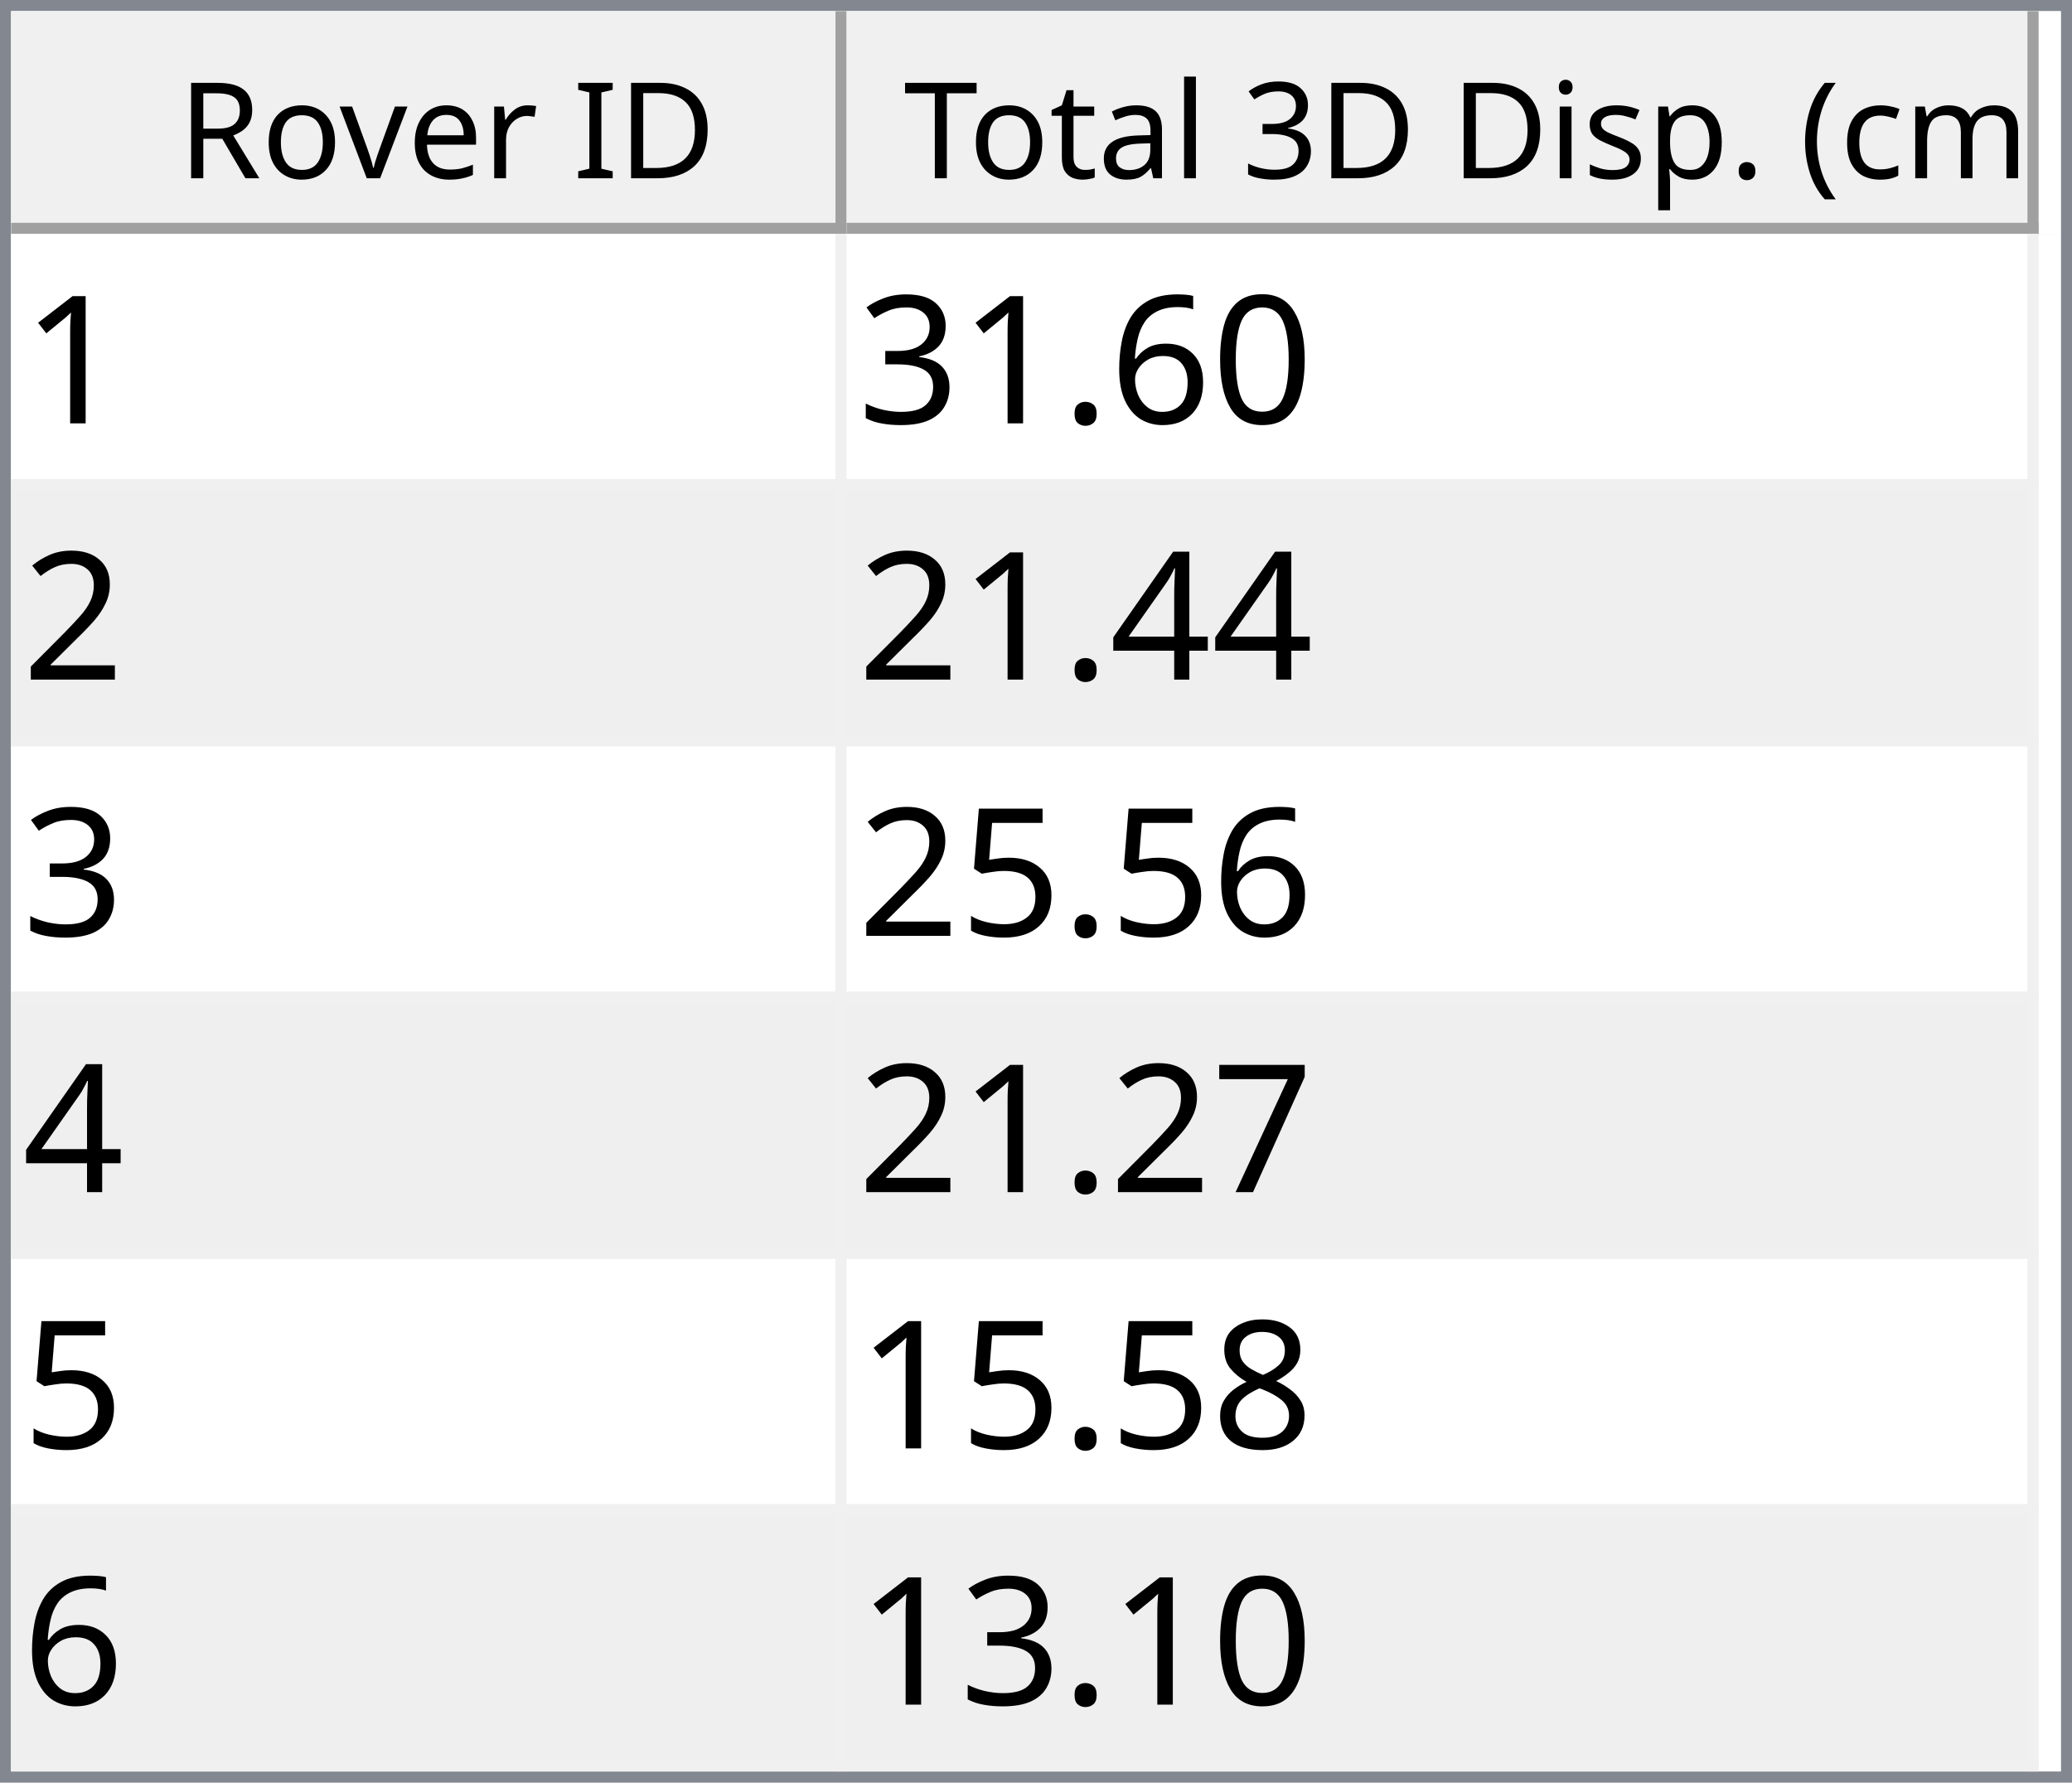
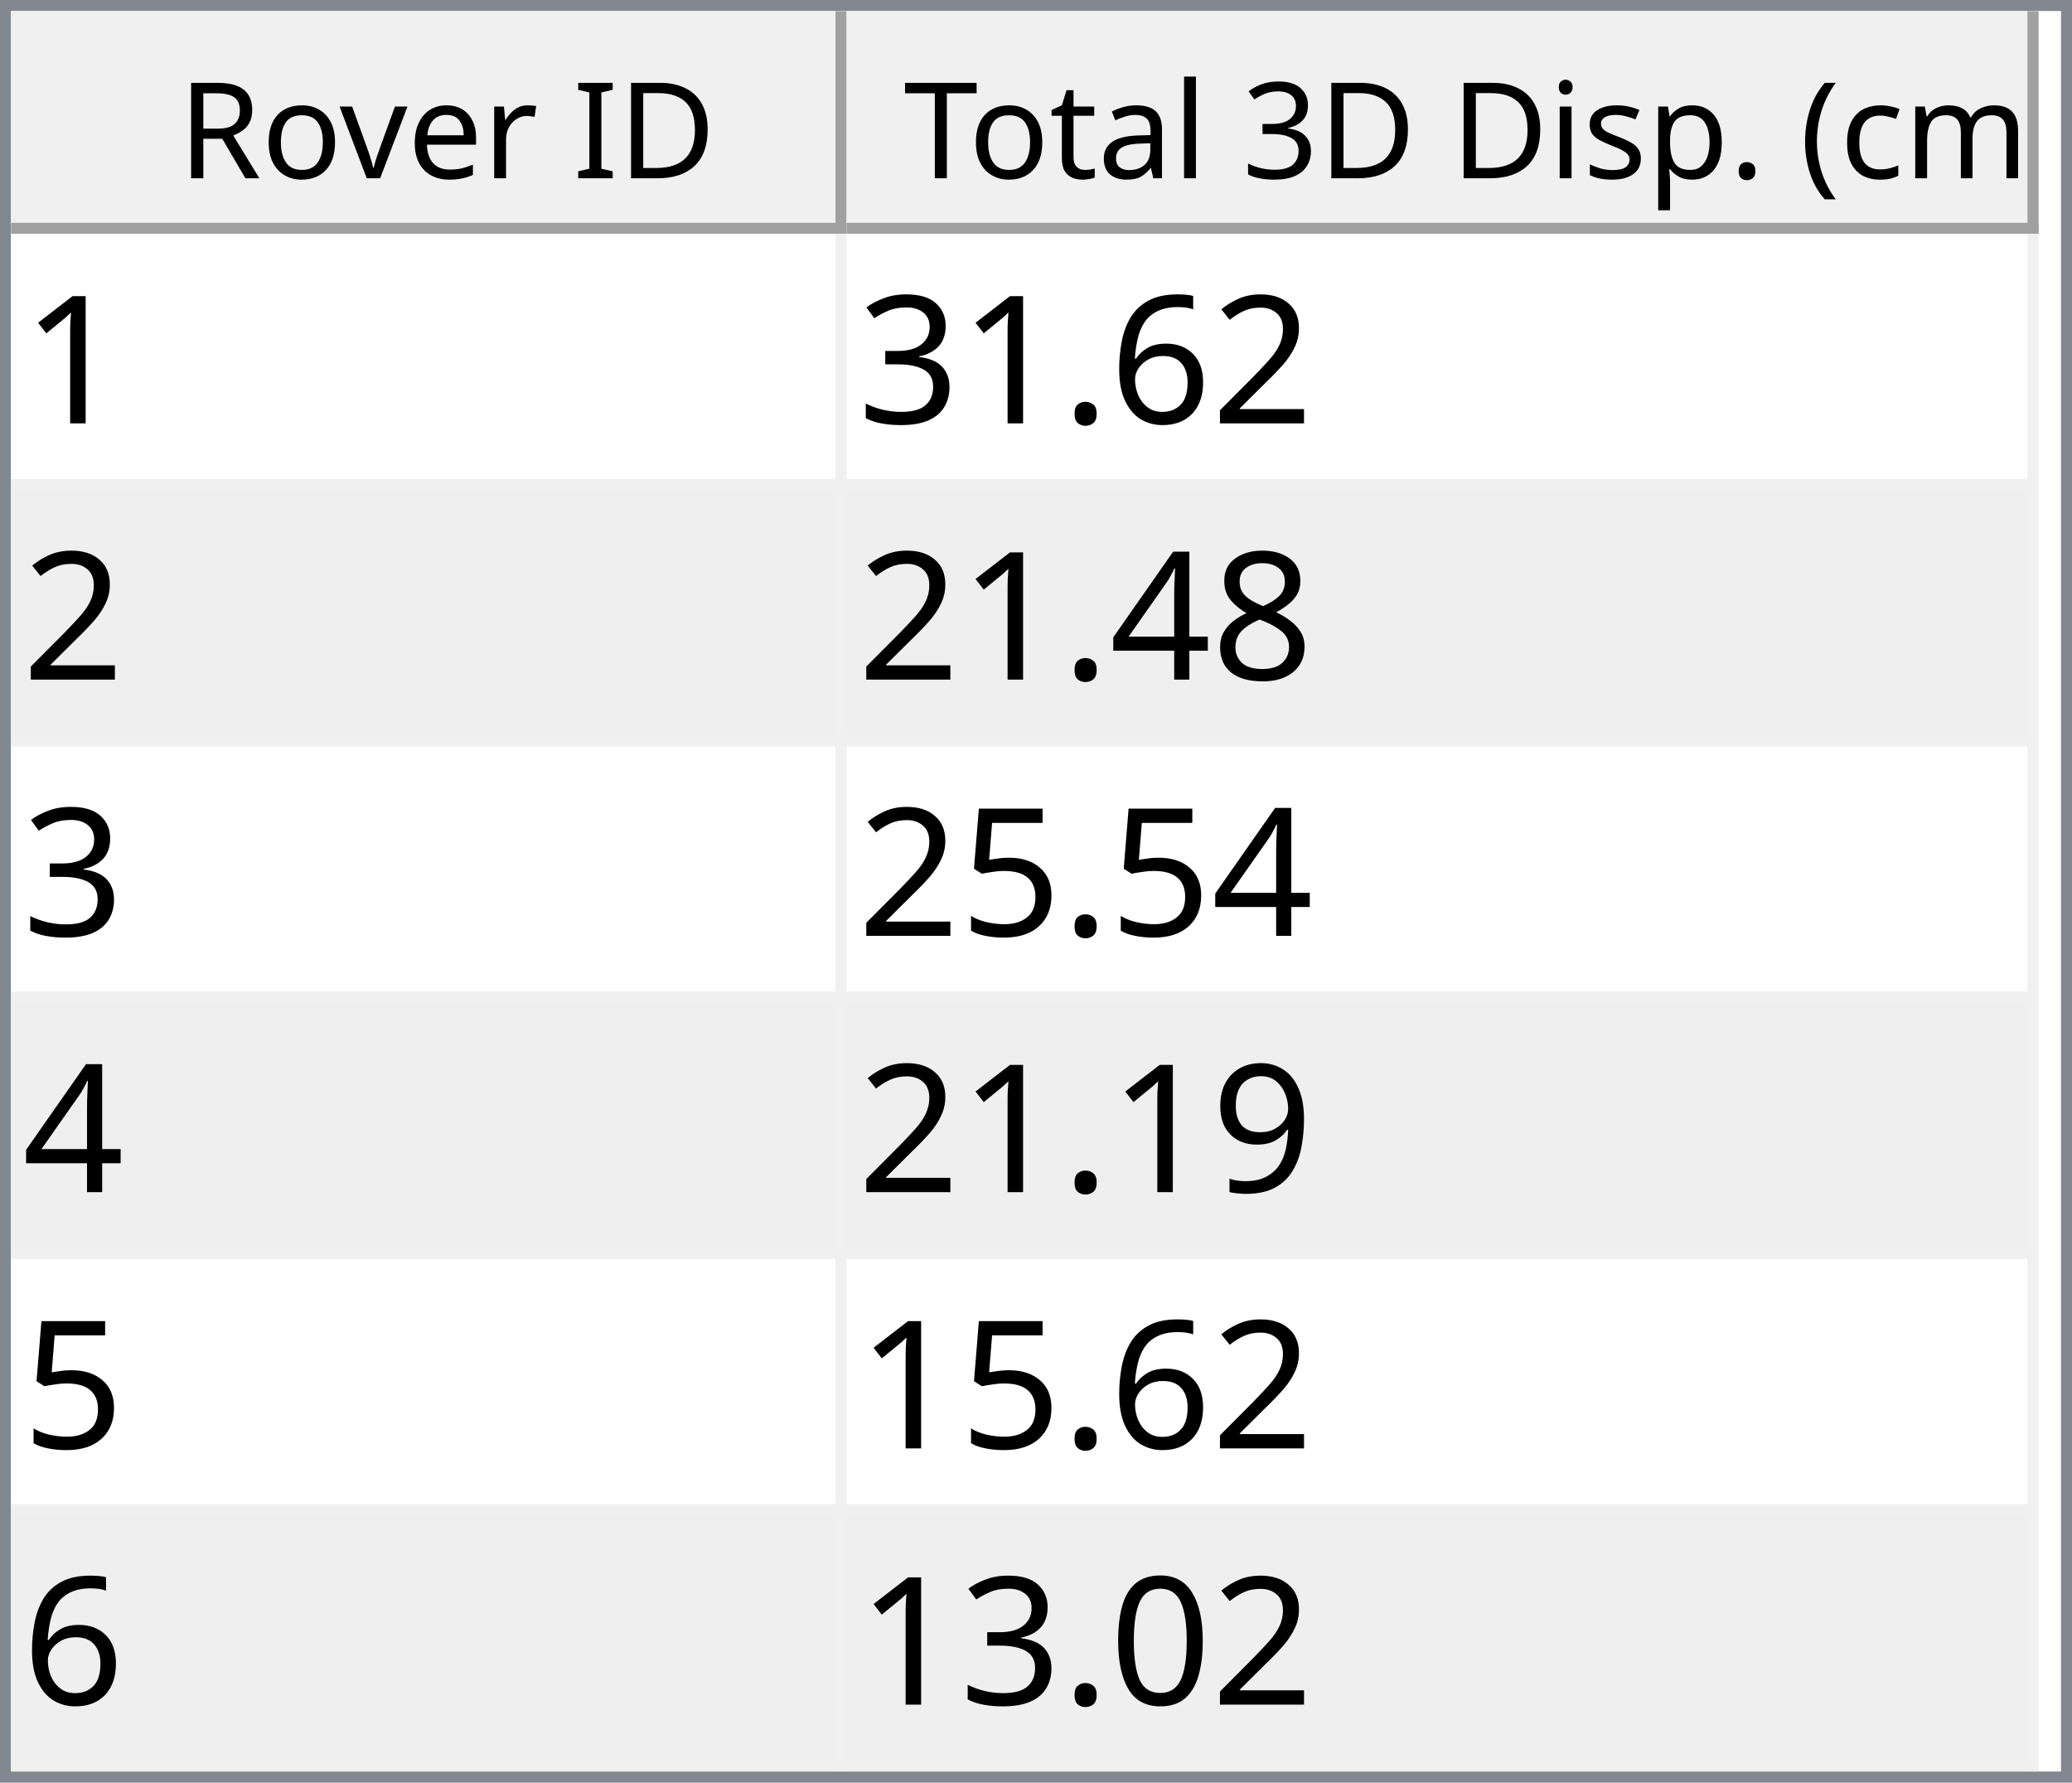
<svg xmlns="http://www.w3.org/2000/svg" style="fill-opacity:1; color-rendering:auto; color-interpolation:auto; text-rendering:auto; stroke:black; stroke-linecap:square; stroke-miterlimit:10; shape-rendering:auto; stroke-opacity:1; fill:black; stroke-dasharray:none; font-weight:normal; stroke-width:1; font-family:'Dialog'; font-style:normal; stroke-linejoin:miter; font-size:12px; stroke-dashoffset:0; image-rendering:auto;" width="186" height="160">
  <defs id="genericDefs" />
  <g>
    <defs id="defs1">
      <clipPath clipPathUnits="userSpaceOnUse" id="clipPath1">
        <path d="M0 0 L186 0 L186 160 L0 160 L0 0 Z" />
      </clipPath>
      <clipPath clipPathUnits="userSpaceOnUse" id="clipPath2">
        <path d="M0 0 L0 160 L186 160 L186 0 Z" />
      </clipPath>
      <clipPath clipPathUnits="userSpaceOnUse" id="clipPath3">
        <path d="M0 0 L0 20 L184 20 L184 0 Z" />
      </clipPath>
      <clipPath clipPathUnits="userSpaceOnUse" id="clipPath4">
        <path d="M0 0 L0 20 L75 20 L75 0 Z" />
      </clipPath>
      <clipPath clipPathUnits="userSpaceOnUse" id="clipPath5">
        <path d="M1 1 L1 19 L74 19 L74 1 Z" />
      </clipPath>
      <clipPath clipPathUnits="userSpaceOnUse" id="clipPath6">
        <path d="M0 0 L0 18 L73 18 L73 0 Z" />
      </clipPath>
      <clipPath clipPathUnits="userSpaceOnUse" id="clipPath7">
        <path d="M-0.5 -0.5 L-0.5 19.5 L74.5 19.5 L74.5 -0.5 Z" />
      </clipPath>
      <clipPath clipPathUnits="userSpaceOnUse" id="clipPath8">
        <path d="M0 0 L0 20 L107 20 L107 0 Z" />
      </clipPath>
      <clipPath clipPathUnits="userSpaceOnUse" id="clipPath9">
        <path d="M1 1 L1 19 L106 19 L106 1 Z" />
      </clipPath>
      <clipPath clipPathUnits="userSpaceOnUse" id="clipPath10">
        <path d="M0 0 L0 18 L105 18 L105 0 Z" />
      </clipPath>
      <clipPath clipPathUnits="userSpaceOnUse" id="clipPath11">
        <path d="M-0.5 -0.5 L-0.5 19.5 L106.5 19.5 L106.5 -0.5 Z" />
      </clipPath>
      <clipPath clipPathUnits="userSpaceOnUse" id="clipPath12">
        <path d="M0 0 L0 138 L184 138 L184 0 Z" />
      </clipPath>
      <clipPath clipPathUnits="userSpaceOnUse" id="clipPath13">
        <path d="M0 0 L0 138 L182 138 L182 0 Z" />
      </clipPath>
      <clipPath clipPathUnits="userSpaceOnUse" id="clipPath14">
        <path d="M-0.5 -0.5 L-0.5 137.5 L181.5 137.5 L181.5 -0.5 Z" />
      </clipPath>
      <clipPath clipPathUnits="userSpaceOnUse" id="clipPath15">
        <path d="M0 0 L0 22 L74 22 L74 0 Z" />
      </clipPath>
      <clipPath clipPathUnits="userSpaceOnUse" id="clipPath16">
        <path d="M0 0 L0 22 L106 22 L106 0 Z" />
      </clipPath>
      <font horiz-adv-x="64.551" id="font1">
        <font-face ascent="107.91" descent="25.098" units-per-em="100" style="font-style:normal; font-family:Segoe UI; font-weight:normal;" />
        <missing-glyph horiz-adv-x="64.551" d="M8.109 0 L8.109 68.266 L56.453 68.266 L56.453 0 L8.109 0 ZM15.328 7.234 L49.219 7.234 L49.219 61.031 L15.328 61.031 L15.328 7.234 Z" />
        <glyph unicode="D" horiz-adv-x="70.117" d="M9.188 0 L9.188 70.016 L28.516 70.016 Q65.531 70.016 65.531 35.891 Q65.531 19.672 55.25 9.836 Q44.969 0 27.734 0 L9.188 0 ZM17.391 62.594 L17.391 7.422 L27.828 7.422 Q41.609 7.422 49.273 14.797 Q56.938 22.172 56.938 35.688 Q56.938 62.594 28.328 62.594 L17.391 62.594 Z" />
        <glyph unicode="I" horiz-adv-x="26.611" d="M17.391 0 L9.188 0 L9.188 70.016 L17.391 70.016 L17.391 0 Z" />
        <glyph unicode=" " horiz-adv-x="27.393" d="" />
        <glyph unicode="r" horiz-adv-x="34.766" d="M34.188 41.891 Q32.078 43.5 28.125 43.5 Q23 43.5 19.555 38.672 Q16.109 33.844 16.109 25.484 L16.109 0 L8.109 0 L8.109 50 L16.109 50 L16.109 39.703 L16.312 39.703 Q18.016 44.969 21.531 47.922 Q25.047 50.875 29.391 50.875 Q32.516 50.875 34.188 50.203 L34.188 41.891 Z" />
        <glyph unicode="e" horiz-adv-x="52.295" d="M48.297 23 L12.984 23 Q13.188 14.656 17.484 10.109 Q21.781 5.562 29.297 5.562 Q37.75 5.562 44.828 11.141 L44.828 3.609 Q38.234 -1.172 27.391 -1.172 Q16.797 -1.172 10.742 5.641 Q4.688 12.453 4.688 24.812 Q4.688 36.469 11.305 43.82 Q17.922 51.172 27.734 51.172 Q37.547 51.172 42.922 44.828 Q48.297 38.484 48.297 27.203 L48.297 23 ZM40.094 29.781 Q40.047 36.719 36.75 40.578 Q33.453 44.438 27.594 44.438 Q21.922 44.438 17.969 40.383 Q14.016 36.328 13.094 29.781 L40.094 29.781 Z" />
        <glyph unicode="v" horiz-adv-x="47.9" d="M47.406 50 L27.484 0 L19.625 0 L0.688 50 L9.469 50 L22.172 13.672 Q23.578 9.672 23.922 6.688 L24.125 6.688 Q24.609 10.453 25.688 13.484 L38.969 50 L47.406 50 Z" />
        <glyph unicode="o" horiz-adv-x="58.594" d="M29 -1.172 Q17.922 -1.172 11.305 5.836 Q4.688 12.844 4.688 24.422 Q4.688 37.016 11.57 44.094 Q18.453 51.172 30.172 51.172 Q41.359 51.172 47.633 44.289 Q53.906 37.406 53.906 25.203 Q53.906 13.234 47.141 6.031 Q40.375 -1.172 29 -1.172 ZM29.594 44.438 Q21.875 44.438 17.383 39.188 Q12.891 33.938 12.891 24.703 Q12.891 15.828 17.43 10.695 Q21.969 5.562 29.594 5.562 Q37.359 5.562 41.531 10.594 Q45.703 15.625 45.703 24.906 Q45.703 34.281 41.531 39.359 Q37.359 44.438 29.594 44.438 Z" />
        <glyph unicode="R" horiz-adv-x="59.814" d="M59.375 0 L49.609 0 L37.891 19.625 Q36.281 22.359 34.766 24.289 Q33.25 26.219 31.664 27.438 Q30.078 28.656 28.25 29.219 Q26.422 29.781 24.125 29.781 L17.391 29.781 L17.391 0 L9.188 0 L9.188 70.016 L30.078 70.016 Q34.672 70.016 38.555 68.867 Q42.438 67.719 45.289 65.375 Q48.141 63.031 49.758 59.547 Q51.375 56.062 51.375 51.375 Q51.375 47.703 50.273 44.656 Q49.172 41.609 47.148 39.211 Q45.125 36.812 42.266 35.133 Q39.406 33.453 35.844 32.516 L35.844 32.328 Q37.594 31.547 38.891 30.547 Q40.188 29.547 41.359 28.18 Q42.531 26.812 43.68 25.078 Q44.828 23.344 46.234 21.047 L59.375 0 ZM17.391 62.594 L17.391 37.203 L28.516 37.203 Q31.594 37.203 34.203 38.133 Q36.812 39.062 38.719 40.797 Q40.625 42.531 41.703 45.047 Q42.781 47.562 42.781 50.688 Q42.781 56.297 39.141 59.445 Q35.5 62.594 28.609 62.594 L17.391 62.594 Z" />
        <glyph unicode=")" horiz-adv-x="30.176" d="M8.297 -15.922 L1.172 -15.922 Q16.406 2.344 16.406 26.812 Q16.406 51.469 1.078 70.016 L8.297 70.016 Q23.531 52.156 23.531 26.703 Q23.531 1.375 8.297 -15.922 Z" />
        <glyph unicode="m" horiz-adv-x="86.133" d="M79.109 0 L71.094 0 L71.094 28.719 Q71.094 37.016 68.531 40.727 Q65.969 44.438 59.906 44.438 Q54.781 44.438 51.195 39.75 Q47.609 35.062 47.609 28.516 L47.609 0 L39.594 0 L39.594 29.688 Q39.594 44.438 28.219 44.438 Q22.953 44.438 19.531 40.016 Q16.109 35.594 16.109 28.516 L16.109 0 L8.109 0 L8.109 50 L16.109 50 L16.109 42.094 L16.312 42.094 Q21.625 51.172 31.844 51.172 Q36.969 51.172 40.773 48.312 Q44.578 45.453 46 40.828 Q51.562 51.172 62.594 51.172 Q79.109 51.172 79.109 30.812 L79.109 0 Z" />
        <glyph unicode="c" horiz-adv-x="46.191" d="M42.188 2.297 Q36.422 -1.172 28.516 -1.172 Q17.828 -1.172 11.258 5.789 Q4.688 12.75 4.688 23.828 Q4.688 36.188 11.766 43.68 Q18.844 51.172 30.672 51.172 Q37.25 51.172 42.281 48.734 L42.281 40.531 Q36.719 44.438 30.375 44.438 Q22.703 44.438 17.797 38.945 Q12.891 33.453 12.891 24.516 Q12.891 15.719 17.508 10.641 Q22.125 5.562 29.891 5.562 Q36.422 5.562 42.188 9.906 L42.188 2.297 Z" />
        <glyph unicode="(" horiz-adv-x="30.176" d="M29.109 -15.922 L21.969 -15.922 Q6.844 1.375 6.844 26.703 Q6.844 52.156 21.969 70.016 L29.203 70.016 Q13.875 51.469 13.875 26.812 Q13.875 2.344 29.109 -15.922 Z" />
        <glyph unicode="." horiz-adv-x="21.68" d="M10.891 -1.078 Q8.641 -1.078 7.055 0.539 Q5.469 2.156 5.469 4.391 Q5.469 6.641 7.055 8.273 Q8.641 9.906 10.891 9.906 Q13.188 9.906 14.797 8.273 Q16.406 6.641 16.406 4.391 Q16.406 2.156 14.797 0.539 Q13.188 -1.078 10.891 -1.078 Z" />
        <glyph unicode="p" horiz-adv-x="58.789" d="M16.312 7.234 L16.109 7.234 L16.109 -23 L8.109 -23 L8.109 50 L16.109 50 L16.109 41.219 L16.312 41.219 Q22.219 51.172 33.594 51.172 Q43.266 51.172 48.688 44.461 Q54.109 37.75 54.109 26.469 Q54.109 13.922 48 6.375 Q41.891 -1.172 31.297 -1.172 Q21.578 -1.172 16.312 7.234 ZM16.109 27.391 L16.109 20.406 Q16.109 14.203 20.141 9.883 Q24.172 5.562 30.375 5.562 Q37.641 5.562 41.773 11.133 Q45.906 16.703 45.906 26.609 Q45.906 34.969 42.047 39.703 Q38.188 44.438 31.594 44.438 Q24.609 44.438 20.359 39.578 Q16.109 34.719 16.109 27.391 Z" />
        <glyph unicode="s" horiz-adv-x="42.432" d="M5.078 1.812 L5.078 10.406 Q11.625 5.562 19.484 5.562 Q30.031 5.562 30.031 12.594 Q30.031 14.594 29.125 15.992 Q28.219 17.391 26.68 18.461 Q25.141 19.531 23.07 20.383 Q21 21.234 18.609 22.172 Q15.281 23.484 12.766 24.828 Q10.25 26.172 8.57 27.859 Q6.891 29.547 6.031 31.695 Q5.172 33.844 5.172 36.719 Q5.172 40.234 6.789 42.945 Q8.406 45.656 11.086 47.484 Q13.766 49.312 17.211 50.242 Q20.656 51.172 24.312 51.172 Q30.812 51.172 35.938 48.922 L35.938 40.828 Q30.422 44.438 23.25 44.438 Q21 44.438 19.195 43.922 Q17.391 43.406 16.094 42.477 Q14.797 41.547 14.086 40.258 Q13.375 38.969 13.375 37.406 Q13.375 35.453 14.086 34.133 Q14.797 32.812 16.164 31.789 Q17.531 30.766 19.484 29.938 Q21.438 29.109 23.922 28.125 Q27.25 26.859 29.883 25.516 Q32.516 24.172 34.375 22.484 Q36.234 20.797 37.234 18.602 Q38.234 16.406 38.234 13.375 Q38.234 9.672 36.602 6.938 Q34.969 4.203 32.234 2.398 Q29.5 0.594 25.93 -0.289 Q22.359 -1.172 18.453 -1.172 Q10.75 -1.172 5.078 1.812 Z" />
        <glyph unicode="i" horiz-adv-x="24.219" d="M12.203 62.703 Q10.062 62.703 8.547 64.164 Q7.031 65.625 7.031 67.875 Q7.031 70.125 8.547 71.609 Q10.062 73.094 12.203 73.094 Q14.406 73.094 15.945 71.609 Q17.484 70.125 17.484 67.875 Q17.484 65.719 15.945 64.211 Q14.406 62.703 12.203 62.703 ZM16.109 0 L8.109 0 L8.109 50 L16.109 50 L16.109 0 Z" />
        <glyph unicode="3" horiz-adv-x="53.906" d="M46.531 19.828 Q46.531 15.094 44.75 11.211 Q42.969 7.328 39.719 4.57 Q36.469 1.812 31.93 0.297 Q27.391 -1.219 21.922 -1.219 Q11.922 -1.219 6 2.594 L6 11.188 Q13.094 5.609 22.219 5.609 Q25.875 5.609 28.828 6.539 Q31.781 7.469 33.906 9.227 Q36.031 10.984 37.18 13.477 Q38.328 15.969 38.328 19.094 Q38.328 32.812 18.797 32.812 L12.984 32.812 L12.984 39.594 L18.5 39.594 Q35.797 39.594 35.797 52.484 Q35.797 64.406 22.609 64.406 Q15.188 64.406 8.688 59.422 L8.688 67.188 Q15.375 71.188 24.609 71.188 Q29 71.188 32.57 69.969 Q36.141 68.75 38.68 66.555 Q41.219 64.359 42.609 61.281 Q44 58.203 44 54.5 Q44 40.672 30.031 36.719 L30.031 36.531 Q33.594 36.141 36.625 34.797 Q39.656 33.453 41.852 31.305 Q44.047 29.156 45.289 26.25 Q46.531 23.344 46.531 19.828 Z" />
        <glyph unicode="l" horiz-adv-x="24.219" d="M16.109 0 L8.109 0 L8.109 74.031 L16.109 74.031 L16.109 0 Z" />
        <glyph unicode="a" horiz-adv-x="50.879" d="M43.891 0 L35.891 0 L35.891 7.812 L35.688 7.812 Q30.469 -1.172 20.312 -1.172 Q12.844 -1.172 8.617 2.781 Q4.391 6.734 4.391 13.281 Q4.391 27.297 20.906 29.594 L35.891 31.688 Q35.891 44.438 25.594 44.438 Q16.547 44.438 9.281 38.281 L9.281 46.484 Q16.656 51.172 26.266 51.172 Q43.891 51.172 43.891 32.516 L43.891 0 ZM35.891 25.297 L23.828 23.641 Q18.266 22.859 15.43 20.875 Q12.594 18.891 12.594 13.875 Q12.594 10.203 15.211 7.883 Q17.828 5.562 22.172 5.562 Q28.125 5.562 32.008 9.742 Q35.891 13.922 35.891 20.312 L35.891 25.297 Z" />
        <glyph unicode="t" horiz-adv-x="33.887" d="M31.297 0.484 Q28.469 -1.078 23.828 -1.078 Q10.688 -1.078 10.688 13.578 L10.688 43.172 L2.094 43.172 L2.094 50 L10.688 50 L10.688 62.203 L18.703 64.797 L18.703 50 L31.297 50 L31.297 43.172 L18.703 43.172 L18.703 14.984 Q18.703 9.969 20.414 7.82 Q22.125 5.672 26.078 5.672 Q29.109 5.672 31.297 7.328 L31.297 0.484 Z" />
        <glyph unicode="T" horiz-adv-x="52.393" d="M50.594 62.594 L30.375 62.594 L30.375 0 L22.172 0 L22.172 62.594 L2 62.594 L2 70.016 L50.594 70.016 L50.594 62.594 Z" />
      </font>
      <font horiz-adv-x="75.0" id="font2">
        <font-face ascent="100.537" descent="21.973" units-per-em="100" style="font-style:normal; font-family:sans-serif; font-weight:normal;" />
        <missing-glyph horiz-adv-x="75.0" d="M12.5 0 L12.5 62.5 L62.5 62.5 L62.5 0 L12.5 0 ZM14.062 1.562 L60.938 1.562 L60.938 60.938 L14.062 60.938 L14.062 1.562 Z" />
        <glyph unicode="1" horiz-adv-x="55.615" d="M37.25 0 L28.469 0 L28.469 56 Q25.297 52.984 20.141 49.953 Q14.984 46.922 10.891 45.406 L10.891 53.906 Q18.266 57.375 23.781 62.305 Q29.297 67.234 31.594 71.875 L37.25 71.875 L37.25 0 Z" />
-         <glyph unicode="0" horiz-adv-x="55.615" d="M4.156 35.297 Q4.156 48 6.766 55.742 Q9.375 63.484 14.523 67.68 Q19.672 71.875 27.484 71.875 Q33.25 71.875 37.594 69.555 Q41.938 67.234 44.773 62.867 Q47.609 58.5 49.219 52.227 Q50.828 45.953 50.828 35.297 Q50.828 22.703 48.242 14.969 Q45.656 7.234 40.508 3.008 Q35.359 -1.219 27.484 -1.219 Q17.141 -1.219 11.234 6.203 Q4.156 15.141 4.156 35.297 ZM13.188 35.297 Q13.188 17.672 17.312 11.836 Q21.438 6 27.484 6 Q33.547 6 37.672 11.859 Q41.797 17.719 41.797 35.297 Q41.797 52.984 37.672 58.789 Q33.547 64.594 27.391 64.594 Q21.344 64.594 17.719 59.469 Q13.188 52.938 13.188 35.297 Z" />
+         <glyph unicode="2" horiz-adv-x="55.615" d="M50.344 8.453 L50.344 0 L3.031 0 Q2.938 3.172 4.047 6.109 Q5.859 10.938 9.836 15.625 Q13.812 20.312 21.344 26.469 Q33.016 36.031 37.117 41.625 Q41.219 47.219 41.219 52.203 Q41.219 57.422 37.477 61.008 Q33.734 64.594 27.734 64.594 Q21.391 64.594 17.578 60.789 Q13.766 56.984 13.719 50.25 L4.688 51.172 Q5.609 61.281 11.664 66.578 Q17.719 71.875 27.938 71.875 Q38.234 71.875 44.242 66.164 Q50.25 60.453 50.25 52 Q50.25 47.703 48.492 43.555 Q46.734 39.406 42.656 34.812 Q38.578 30.219 29.109 22.219 Q21.188 15.578 18.945 13.211 Q16.703 10.844 15.234 8.453 L50.344 8.453 Z" />
        <glyph unicode="6" horiz-adv-x="55.615" d="M49.75 54.047 L41.016 53.375 Q39.844 58.547 37.703 60.891 Q34.125 64.656 28.906 64.656 Q24.703 64.656 21.531 62.312 Q17.391 59.281 14.992 53.469 Q12.594 47.656 12.5 36.922 Q15.672 41.75 20.266 44.094 Q24.859 46.438 29.891 46.438 Q38.672 46.438 44.852 39.969 Q51.031 33.5 51.031 23.25 Q51.031 16.5 48.125 10.719 Q45.219 4.938 40.141 1.859 Q35.062 -1.219 28.609 -1.219 Q17.625 -1.219 10.695 6.859 Q3.766 14.938 3.766 33.5 Q3.766 54.25 11.422 63.672 Q18.109 71.875 29.438 71.875 Q37.891 71.875 43.289 67.141 Q48.688 62.406 49.75 54.047 ZM13.875 23.188 Q13.875 18.656 15.797 14.508 Q17.719 10.359 21.188 8.18 Q24.656 6 28.469 6 Q34.031 6 38.039 10.492 Q42.047 14.984 42.047 22.703 Q42.047 30.125 38.086 34.398 Q34.125 38.672 28.125 38.672 Q22.172 38.672 18.023 34.398 Q13.875 30.125 13.875 23.188 Z" />
        <glyph unicode="." horiz-adv-x="27.783" d="M9.078 0 L9.078 10.016 L19.094 10.016 L19.094 0 L9.078 0 Z" />
        <glyph unicode="3" horiz-adv-x="55.615" d="M4.203 18.891 L12.984 20.062 Q14.5 12.594 18.141 9.297 Q21.781 6 27 6 Q33.203 6 37.477 10.297 Q41.75 14.594 41.75 20.953 Q41.75 27 37.797 30.93 Q33.844 34.859 27.734 34.859 Q25.25 34.859 21.531 33.891 L22.516 41.609 Q23.391 41.5 23.922 41.5 Q29.547 41.5 34.039 44.43 Q38.531 47.359 38.531 53.469 Q38.531 58.297 35.258 61.477 Q31.984 64.656 26.812 64.656 Q21.688 64.656 18.266 61.43 Q14.844 58.203 13.875 51.766 L5.078 53.328 Q6.688 62.156 12.398 67.016 Q18.109 71.875 26.609 71.875 Q32.469 71.875 37.398 69.359 Q42.328 66.844 44.945 62.5 Q47.562 58.156 47.562 53.266 Q47.562 48.641 45.07 44.828 Q42.578 41.016 37.703 38.766 Q44.047 37.312 47.562 32.695 Q51.078 28.078 51.078 21.141 Q51.078 11.766 44.242 5.25 Q37.406 -1.266 26.953 -1.266 Q17.531 -1.266 11.305 4.352 Q5.078 9.969 4.203 18.891 Z" />
-         <glyph unicode="2" horiz-adv-x="55.615" d="M50.344 8.453 L50.344 0 L3.031 0 Q2.938 3.172 4.047 6.109 Q5.859 10.938 9.836 15.625 Q13.812 20.312 21.344 26.469 Q33.016 36.031 37.117 41.625 Q41.219 47.219 41.219 52.203 Q41.219 57.422 37.477 61.008 Q33.734 64.594 27.734 64.594 Q21.391 64.594 17.578 60.789 Q13.766 56.984 13.719 50.25 L4.688 51.172 Q5.609 61.281 11.664 66.578 Q17.719 71.875 27.938 71.875 Q38.234 71.875 44.242 66.164 Q50.25 60.453 50.25 52 Q50.25 47.703 48.492 43.555 Q46.734 39.406 42.656 34.812 Q38.578 30.219 29.109 22.219 Q21.188 15.578 18.945 13.211 Q16.703 10.844 15.234 8.453 L50.344 8.453 Z" />
+         <glyph unicode="8" horiz-adv-x="55.615" d="M17.672 38.812 Q12.203 40.828 9.57 44.539 Q6.938 48.25 6.938 53.422 Q6.938 61.234 12.555 66.555 Q18.172 71.875 27.484 71.875 Q36.859 71.875 42.578 66.43 Q48.297 60.984 48.297 53.172 Q48.297 48.188 45.68 44.508 Q43.062 40.828 37.75 38.812 Q44.344 36.672 47.781 31.883 Q51.219 27.094 51.219 20.453 Q51.219 11.281 44.727 5.031 Q38.234 -1.219 27.641 -1.219 Q17.047 -1.219 10.547 5.055 Q4.047 11.328 4.047 20.703 Q4.047 27.688 7.594 32.398 Q11.141 37.109 17.672 38.812 ZM15.922 53.719 Q15.922 48.641 19.195 45.414 Q22.469 42.188 27.688 42.188 Q32.766 42.188 36.016 45.383 Q39.266 48.578 39.266 53.219 Q39.266 58.062 35.914 61.359 Q32.562 64.656 27.594 64.656 Q22.562 64.656 19.242 61.43 Q15.922 58.203 15.922 53.719 ZM13.094 20.656 Q13.094 16.891 14.875 13.375 Q16.656 9.859 20.172 7.93 Q23.688 6 27.734 6 Q34.031 6 38.133 10.055 Q42.234 14.109 42.234 20.359 Q42.234 26.703 38.016 30.859 Q33.797 35.016 27.438 35.016 Q21.234 35.016 17.164 30.914 Q13.094 26.812 13.094 20.656 Z" />
        <glyph unicode="4" horiz-adv-x="55.615" d="M32.328 0 L32.328 17.141 L1.266 17.141 L1.266 25.203 L33.938 71.578 L41.109 71.578 L41.109 25.203 L50.781 25.203 L50.781 17.141 L41.109 17.141 L41.109 0 L32.328 0 ZM32.328 25.203 L32.328 57.469 L9.906 25.203 L32.328 25.203 Z" />
        <glyph unicode="5" horiz-adv-x="55.615" d="M4.156 18.75 L13.375 19.531 Q14.406 12.797 18.141 9.398 Q21.875 6 27.156 6 Q33.5 6 37.891 10.789 Q42.281 15.578 42.281 23.484 Q42.281 31 38.062 35.352 Q33.844 39.703 27 39.703 Q22.75 39.703 19.336 37.773 Q15.922 35.844 13.969 32.766 L5.719 33.844 L12.641 70.609 L48.25 70.609 L48.25 62.203 L19.672 62.203 L15.828 42.969 Q22.266 47.469 29.344 47.469 Q38.719 47.469 45.164 40.969 Q51.609 34.469 51.609 24.266 Q51.609 14.547 45.953 7.469 Q39.062 -1.219 27.156 -1.219 Q17.391 -1.219 11.211 4.25 Q5.031 9.719 4.156 18.75 Z" />
-         <glyph unicode="7" horiz-adv-x="55.615" d="M4.734 62.203 L4.734 70.656 L51.078 70.656 L51.078 63.812 Q44.234 56.547 37.523 44.484 Q30.812 32.422 27.156 19.672 Q24.516 10.688 23.781 0 L14.75 0 Q14.891 8.453 18.062 20.414 Q21.234 32.375 27.172 43.484 Q33.109 54.594 39.797 62.203 L4.734 62.203 Z" />
-         <glyph unicode="8" horiz-adv-x="55.615" d="M17.672 38.812 Q12.203 40.828 9.57 44.539 Q6.938 48.25 6.938 53.422 Q6.938 61.234 12.555 66.555 Q18.172 71.875 27.484 71.875 Q36.859 71.875 42.578 66.43 Q48.297 60.984 48.297 53.172 Q48.297 48.188 45.68 44.508 Q43.062 40.828 37.75 38.812 Q44.344 36.672 47.781 31.883 Q51.219 27.094 51.219 20.453 Q51.219 11.281 44.727 5.031 Q38.234 -1.219 27.641 -1.219 Q17.047 -1.219 10.547 5.055 Q4.047 11.328 4.047 20.703 Q4.047 27.688 7.594 32.398 Q11.141 37.109 17.672 38.812 ZM15.922 53.719 Q15.922 48.641 19.195 45.414 Q22.469 42.188 27.688 42.188 Q32.766 42.188 36.016 45.383 Q39.266 48.578 39.266 53.219 Q39.266 58.062 35.914 61.359 Q32.562 64.656 27.594 64.656 Q22.562 64.656 19.242 61.43 Q15.922 58.203 15.922 53.719 ZM13.094 20.656 Q13.094 16.891 14.875 13.375 Q16.656 9.859 20.172 7.93 Q23.688 6 27.734 6 Q34.031 6 38.133 10.055 Q42.234 14.109 42.234 20.359 Q42.234 26.703 38.016 30.859 Q33.797 35.016 27.438 35.016 Q21.234 35.016 17.164 30.914 Q13.094 26.812 13.094 20.656 Z" />
+         <glyph unicode="9" horiz-adv-x="55.615" d="M5.469 16.547 L13.922 17.328 Q14.984 11.375 18.016 8.688 Q21.047 6 25.781 6 Q29.828 6 32.883 7.859 Q35.938 9.719 37.891 12.82 Q39.844 15.922 41.164 21.195 Q42.484 26.469 42.484 31.938 Q42.484 32.516 42.438 33.688 Q39.797 29.5 35.234 26.883 Q30.672 24.266 25.344 24.266 Q16.453 24.266 10.305 30.711 Q4.156 37.156 4.156 47.703 Q4.156 58.594 10.578 65.234 Q17 71.875 26.656 71.875 Q33.641 71.875 39.43 68.117 Q45.219 64.359 48.219 57.398 Q51.219 50.438 51.219 37.25 Q51.219 23.531 48.242 15.406 Q45.266 7.281 39.383 3.031 Q33.5 -1.219 25.594 -1.219 Q17.188 -1.219 11.867 3.445 Q6.547 8.109 5.469 16.547 ZM41.453 48.141 Q41.453 55.719 37.43 60.156 Q33.406 64.594 27.734 64.594 Q21.875 64.594 17.531 59.812 Q13.188 55.031 13.188 47.406 Q13.188 40.578 17.312 36.305 Q21.438 32.031 27.484 32.031 Q33.594 32.031 37.523 36.305 Q41.453 40.578 41.453 48.141 Z" />
+         <glyph unicode="0" horiz-adv-x="55.615" d="M4.156 35.297 Q4.156 48 6.766 55.742 Q9.375 63.484 14.523 67.68 Q19.672 71.875 27.484 71.875 Q33.25 71.875 37.594 69.555 Q41.938 67.234 44.773 62.867 Q47.609 58.5 49.219 52.227 Q50.828 45.953 50.828 35.297 Q50.828 22.703 48.242 14.969 Q45.656 7.234 40.508 3.008 Q35.359 -1.219 27.484 -1.219 Q17.141 -1.219 11.234 6.203 Q4.156 15.141 4.156 35.297 ZM13.188 35.297 Q13.188 17.672 17.312 11.836 Q21.438 6 27.484 6 Q33.547 6 37.672 11.859 Q41.797 17.719 41.797 35.297 Q41.797 52.984 37.672 58.789 Q33.547 64.594 27.391 64.594 Q21.344 64.594 17.719 59.469 Q13.188 52.938 13.188 35.297 Z" />
      </font>
    </defs>
    <g style="fill:white; stroke:white;">
      <rect x="0" y="0" width="186" style="clip-path:url(#clipPath1); stroke:none;" height="160" />
    </g>
    <g style="fill:white; text-rendering:optimizeSpeed; color-rendering:optimizeSpeed; image-rendering:optimizeSpeed; shape-rendering:crispEdges; stroke:white; color-interpolation:sRGB;">
      <rect x="0" width="186" height="160" y="0" style="stroke:none;" />
      <path style="stroke:none;" d="M0 160 L186 160 L186 0 L0 0 Z" />
    </g>
    <g style="fill:rgb(240,240,240); font-family:'Segoe UI'; stroke:rgb(240,240,240);">
      <rect x="0" y="0" width="186" style="clip-path:url(#clipPath2); stroke:none;" height="160" />
    </g>
    <g style="fill:rgb(130,135,144); font-family:'Segoe UI'; stroke:rgb(130,135,144);">
      <path d="M0 0 L186 0 L186 160 L0 160 L0 0 ZM1 1 L185 1 L185 159 L1 159 L1 1 Z" style="fill-rule:evenodd; clip-path:url(#clipPath2); stroke:none;" />
    </g>
    <g style="fill:white; font-family:'Segoe UI'; stroke:white;" transform="translate(1,1)">
      <rect x="0" y="0" width="184" style="clip-path:url(#clipPath3); stroke:none;" height="20" />
    </g>
    <g style="fill:rgb(240,240,240); font-family:'Segoe UI'; stroke:rgb(240,240,240);" transform="translate(1,1)">
      <rect x="0" y="0" width="75" style="clip-path:url(#clipPath4); stroke:none;" height="20" />
    </g>
    <g style="font-family:'Segoe UI';" transform="translate(2,2)">
      <text x="14" xml:space="preserve" y="14" style="clip-path:url(#clipPath6); stroke:none;">Rover ID</text>
    </g>
    <g style="fill:rgb(160,160,160); font-family:'Segoe UI'; stroke:rgb(160,160,160); stroke-linejoin:bevel;" transform="translate(1.5,1.5)">
      <line x1="74" x2="74" y1="0" style="fill:none; clip-path:url(#clipPath7);" y2="19" />
    </g>
    <g style="fill:rgb(160,160,160); font-family:'Segoe UI'; stroke:rgb(160,160,160); stroke-linejoin:bevel;" transform="matrix(1,0,0,1,1,1) translate(0.5,0.5)">
      <line x1="0" x2="74" y1="19" style="fill:none; clip-path:url(#clipPath7);" y2="19" />
    </g>
    <g style="fill:rgb(240,240,240); font-family:'Segoe UI'; stroke:rgb(240,240,240);" transform="translate(76,1)">
      <rect x="0" y="0" width="107" style="clip-path:url(#clipPath8); stroke:none;" height="20" />
    </g>
    <g style="font-family:'Segoe UI';" transform="translate(77,2)">
      <text x="1" xml:space="preserve" y="14" style="clip-path:url(#clipPath10); stroke:none;"> Total 3D Disp. (cm)</text>
    </g>
    <g style="fill:rgb(160,160,160); font-family:'Segoe UI'; stroke:rgb(160,160,160); stroke-linejoin:bevel;" transform="translate(76.5,1.5)">
      <line x1="106" x2="106" y1="0" style="fill:none; clip-path:url(#clipPath11);" y2="19" />
    </g>
    <g style="fill:rgb(160,160,160); font-family:'Segoe UI'; stroke:rgb(160,160,160); stroke-linejoin:bevel;" transform="matrix(1,0,0,1,76,1) translate(0.5,0.5)">
      <line x1="0" x2="106" y1="19" style="fill:none; clip-path:url(#clipPath11);" y2="19" />
    </g>
    <g style="fill:white; font-family:'Segoe UI'; stroke:white;" transform="translate(1,21)">
      <rect x="0" y="0" width="184" style="clip-path:url(#clipPath12); stroke:none;" height="138" />
    </g>
    <g style="fill:rgb(240,240,240); font-size:16px; font-family:sans-serif; stroke:rgb(240,240,240);" transform="translate(1,21)">
      <rect x="0" y="0" width="182" style="clip-path:url(#clipPath13); stroke:none;" height="138" />
      <line transform="translate(0.5,0.5)" x1="0" x2="181" y1="22" style="clip-path:url(#clipPath14); fill:none; stroke-linejoin:bevel;" y2="22" />
    </g>
    <g transform="matrix(1,0,0,1,1,21) translate(0.5,0.5)" style="fill:rgb(240,240,240); font-size:16px; font-family:sans-serif; stroke:rgb(240,240,240); stroke-linejoin:bevel;">
      <line x1="0" x2="181" y1="45" style="fill:none; clip-path:url(#clipPath14);" y2="45" />
    </g>
    <g transform="matrix(1,0,0,1,1,21) translate(0.5,0.5)" style="fill:rgb(240,240,240); font-size:16px; font-family:sans-serif; stroke:rgb(240,240,240); stroke-linejoin:bevel;">
      <line x1="0" x2="181" y1="68" style="fill:none; clip-path:url(#clipPath14);" y2="68" />
    </g>
    <g transform="matrix(1,0,0,1,1,21) translate(0.5,0.5)" style="fill:rgb(240,240,240); font-size:16px; font-family:sans-serif; stroke:rgb(240,240,240); stroke-linejoin:bevel;">
      <line x1="0" x2="181" y1="91" style="fill:none; clip-path:url(#clipPath14);" y2="91" />
    </g>
    <g transform="matrix(1,0,0,1,1,21) translate(0.5,0.5)" style="fill:rgb(240,240,240); font-size:16px; font-family:sans-serif; stroke:rgb(240,240,240); stroke-linejoin:bevel;">
      <line x1="0" x2="181" y1="114" style="fill:none; clip-path:url(#clipPath14);" y2="114" />
    </g>
    <g transform="matrix(1,0,0,1,1,21) translate(0.5,0.5)" style="fill:rgb(240,240,240); font-size:16px; font-family:sans-serif; stroke:rgb(240,240,240); stroke-linejoin:bevel;">
      <line x1="0" x2="181" y1="137" style="fill:none; clip-path:url(#clipPath14);" y2="137" />
    </g>
    <g transform="matrix(1,0,0,1,1,21) translate(0.5,0.5)" style="fill:rgb(240,240,240); font-size:16px; font-family:sans-serif; stroke:rgb(240,240,240); stroke-linejoin:bevel;">
      <line x1="74" x2="74" y1="0" style="fill:none; clip-path:url(#clipPath14);" y2="137" />
    </g>
    <g transform="matrix(1,0,0,1,1,21) translate(0.5,0.5)" style="fill:rgb(240,240,240); font-size:16px; font-family:sans-serif; stroke:rgb(240,240,240); stroke-linejoin:bevel;">
      <line x1="181" x2="181" y1="0" style="fill:none; clip-path:url(#clipPath14);" y2="137" />
    </g>
    <g style="fill:white; font-size:16px; font-family:sans-serif; stroke:white;" transform="matrix(1,0,0,1,1,21)">
      <rect x="0" y="0" width="74" style="clip-path:url(#clipPath15); stroke:none;" height="22" />
      <text x="1" y="17" style="fill:black; clip-path:url(#clipPath15); stroke:none;" xml:space="preserve">1</text>
    </g>
    <g style="fill:white; font-size:16px; font-family:sans-serif; stroke:white;" transform="matrix(1,0,0,1,1,21) translate(75,0)">
      <rect x="0" y="0" width="106" style="clip-path:url(#clipPath16); stroke:none;" height="22" />
-       <text x="1" y="17" style="fill:black; clip-path:url(#clipPath16); stroke:none;" xml:space="preserve">31.60</text>
+       <text x="1" y="17" style="fill:black; clip-path:url(#clipPath16); stroke:none;" xml:space="preserve">31.62</text>
    </g>
    <g style="fill:rgb(239,239,239); font-size:16px; font-family:sans-serif; stroke:rgb(239,239,239);" transform="matrix(1,0,0,1,1,21) translate(0,23)">
      <rect x="0" y="0" width="74" style="clip-path:url(#clipPath15); stroke:none;" height="22" />
      <text x="1" y="17" style="fill:black; clip-path:url(#clipPath15); stroke:none;" xml:space="preserve">2</text>
    </g>
    <g style="fill:rgb(239,239,239); font-size:16px; font-family:sans-serif; stroke:rgb(239,239,239);" transform="matrix(1,0,0,1,1,21) translate(75,23)">
      <rect x="0" y="0" width="106" style="clip-path:url(#clipPath16); stroke:none;" height="22" />
-       <text x="1" y="17" style="fill:black; clip-path:url(#clipPath16); stroke:none;" xml:space="preserve">21.44</text>
+       <text x="1" y="17" style="fill:black; clip-path:url(#clipPath16); stroke:none;" xml:space="preserve">21.48</text>
    </g>
    <g style="fill:white; font-size:16px; font-family:sans-serif; stroke:white;" transform="matrix(1,0,0,1,1,21) translate(0,46)">
      <rect x="0" y="0" width="74" style="clip-path:url(#clipPath15); stroke:none;" height="22" />
      <text x="1" y="17" style="fill:black; clip-path:url(#clipPath15); stroke:none;" xml:space="preserve">3</text>
    </g>
    <g style="fill:white; font-size:16px; font-family:sans-serif; stroke:white;" transform="matrix(1,0,0,1,1,21) translate(75,46)">
      <rect x="0" y="0" width="106" style="clip-path:url(#clipPath16); stroke:none;" height="22" />
-       <text x="1" y="17" style="fill:black; clip-path:url(#clipPath16); stroke:none;" xml:space="preserve">25.56</text>
+       <text x="1" y="17" style="fill:black; clip-path:url(#clipPath16); stroke:none;" xml:space="preserve">25.54</text>
    </g>
    <g style="fill:rgb(239,239,239); font-size:16px; font-family:sans-serif; stroke:rgb(239,239,239);" transform="matrix(1,0,0,1,1,21) translate(0,69)">
      <rect x="0" y="0" width="74" style="clip-path:url(#clipPath15); stroke:none;" height="22" />
      <text x="1" y="17" style="fill:black; clip-path:url(#clipPath15); stroke:none;" xml:space="preserve">4</text>
    </g>
    <g style="fill:rgb(239,239,239); font-size:16px; font-family:sans-serif; stroke:rgb(239,239,239);" transform="matrix(1,0,0,1,1,21) translate(75,69)">
      <rect x="0" y="0" width="106" style="clip-path:url(#clipPath16); stroke:none;" height="22" />
-       <text x="1" y="17" style="fill:black; clip-path:url(#clipPath16); stroke:none;" xml:space="preserve">21.27</text>
+       <text x="1" y="17" style="fill:black; clip-path:url(#clipPath16); stroke:none;" xml:space="preserve">21.19</text>
    </g>
    <g style="fill:white; font-size:16px; font-family:sans-serif; stroke:white;" transform="matrix(1,0,0,1,1,21) translate(0,92)">
      <rect x="0" y="0" width="74" style="clip-path:url(#clipPath15); stroke:none;" height="22" />
      <text x="1" y="17" style="fill:black; clip-path:url(#clipPath15); stroke:none;" xml:space="preserve">5</text>
    </g>
    <g style="fill:white; font-size:16px; font-family:sans-serif; stroke:white;" transform="matrix(1,0,0,1,1,21) translate(75,92)">
      <rect x="0" y="0" width="106" style="clip-path:url(#clipPath16); stroke:none;" height="22" />
-       <text x="1" y="17" style="fill:black; clip-path:url(#clipPath16); stroke:none;" xml:space="preserve">15.58</text>
+       <text x="1" y="17" style="fill:black; clip-path:url(#clipPath16); stroke:none;" xml:space="preserve">15.62</text>
    </g>
    <g style="fill:rgb(239,239,239); font-size:16px; font-family:sans-serif; stroke:rgb(239,239,239);" transform="matrix(1,0,0,1,1,21) translate(0,115)">
      <rect x="0" y="0" width="74" style="clip-path:url(#clipPath15); stroke:none;" height="22" />
      <text x="1" y="17" style="fill:black; clip-path:url(#clipPath15); stroke:none;" xml:space="preserve">6</text>
    </g>
    <g style="fill:rgb(239,239,239); font-size:16px; font-family:sans-serif; stroke:rgb(239,239,239);" transform="matrix(1,0,0,1,1,21) translate(75,115)">
      <rect x="0" y="0" width="106" style="clip-path:url(#clipPath16); stroke:none;" height="22" />
-       <text x="1" y="17" style="fill:black; clip-path:url(#clipPath16); stroke:none;" xml:space="preserve">13.10</text>
+       <text x="1" y="17" style="fill:black; clip-path:url(#clipPath16); stroke:none;" xml:space="preserve">13.02</text>
    </g>
  </g>
</svg>
